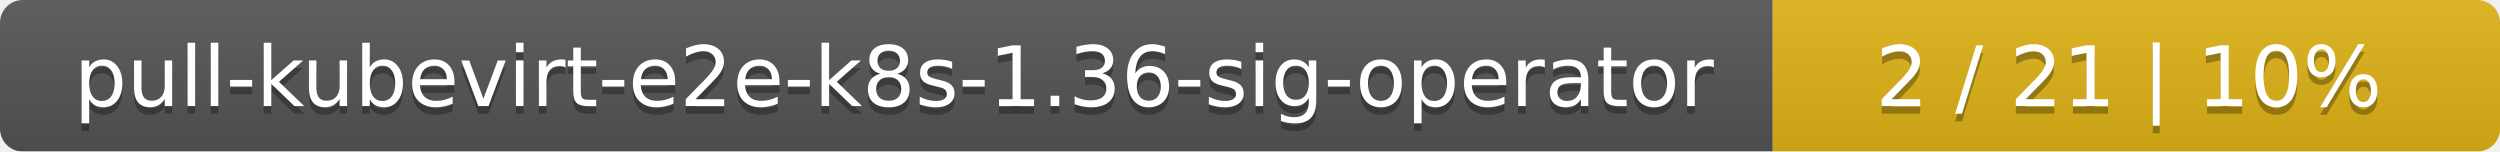
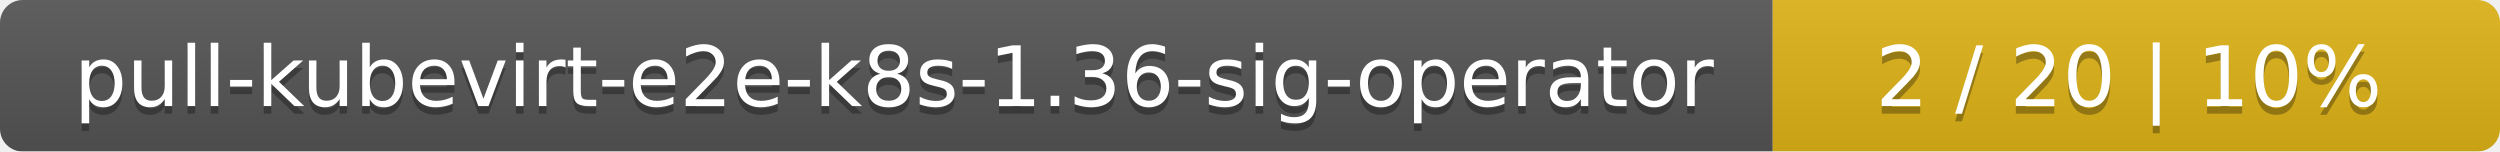
<svg xmlns="http://www.w3.org/2000/svg" width="330" height="20">
  <linearGradient id="smooth" x2="0" y2="100%">
    <stop offset="0" stop-color="#bbb" stop-opacity=".1" />
    <stop offset="1" stop-opacity=".1" />
  </linearGradient>
  <mask id="round">
    <rect width="330" height="20" rx="3" fill="#fff" />
  </mask>
  <g mask="url(#round)">
    <rect width="234" height="20" fill="#555" />
    <rect x="234" width="96" height="20" fill="#dfb317" />
    <rect width="330" height="20" fill="url(#smooth)" />
  </g>
  <g fill="#fff" text-anchor="middle" font-family="DejaVu Sans,Verdana,Geneva,sans-serif" font-size="11">
    <text x="118" y="15" fill="#010101" fill-opacity=".3">pull-kubevirt-e2e-k8s-1.36-sig-operator</text>
    <text x="118" y="14">pull-kubevirt-e2e-k8s-1.36-sig-operator</text>
-     <text x="281" y="15" fill="#010101" fill-opacity=".3">2 / 21    |    10%</text>
-     <text x="281" y="14">2 / 21    |    10%</text>
+     <text x="281" y="15" fill="#010101" fill-opacity=".3">2 / 20    |    10%</text>
+     <text x="281" y="14">2 / 20    |    10%</text>
  </g>
</svg>
